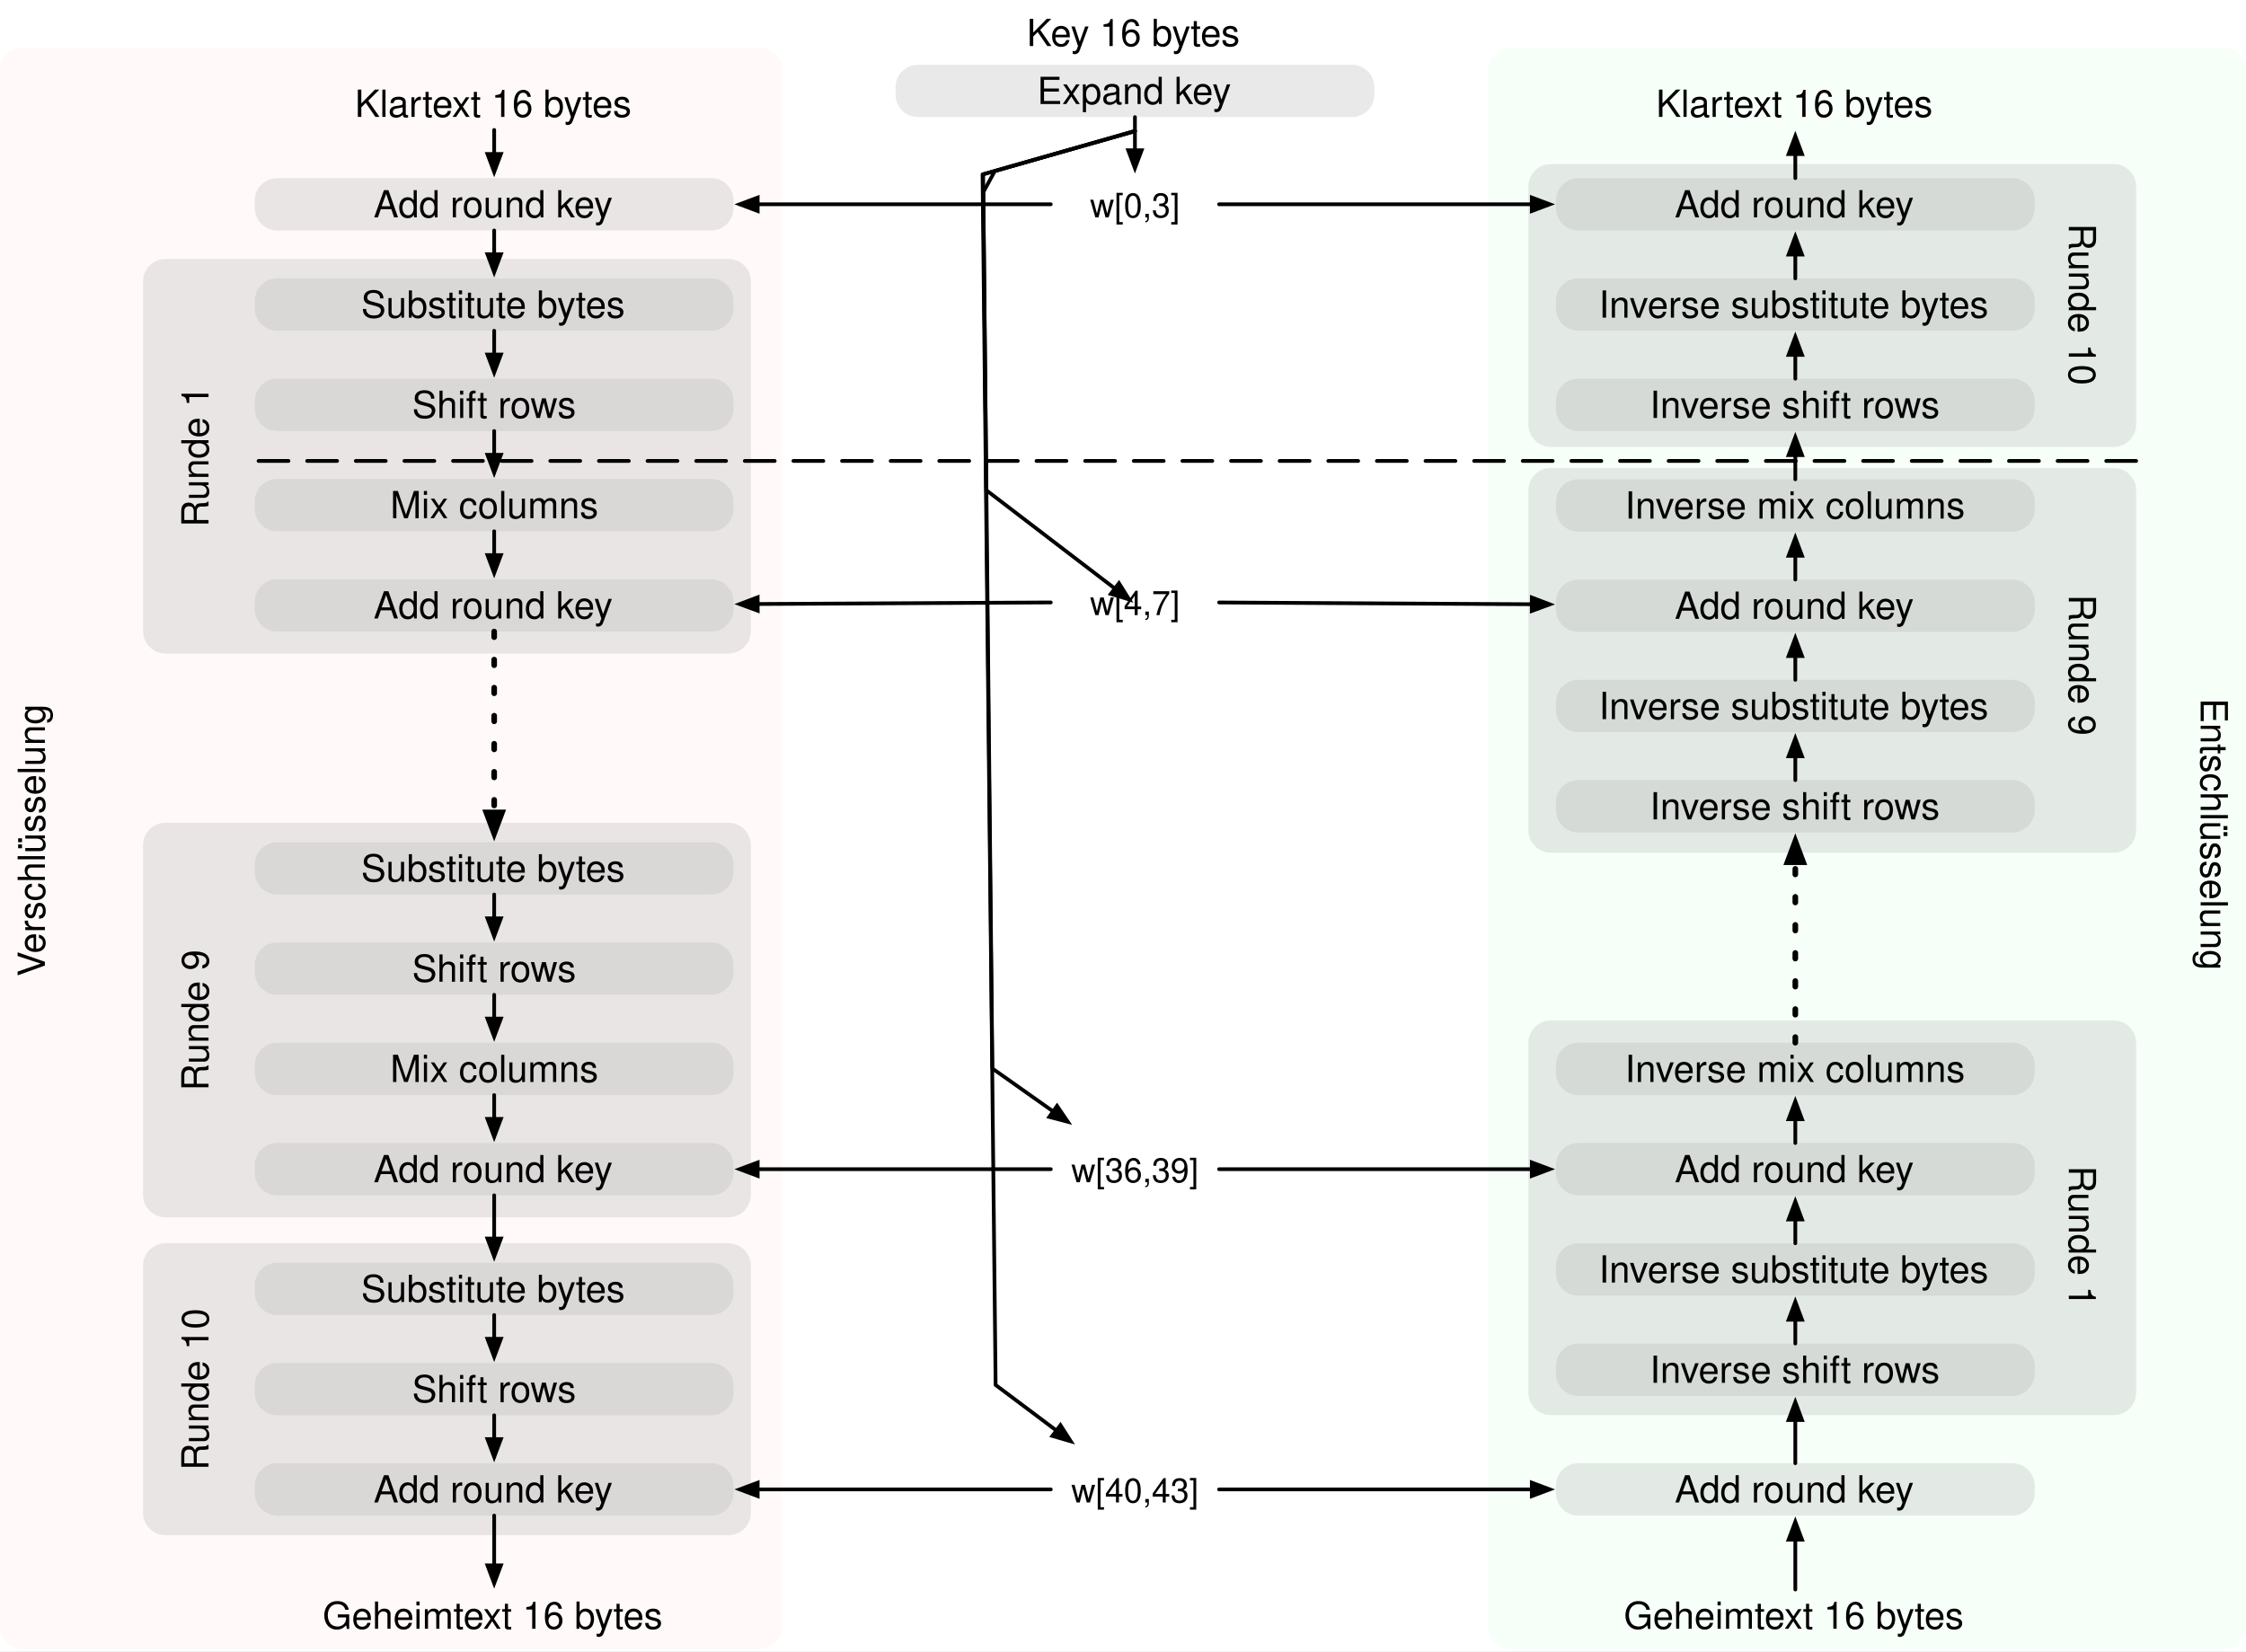
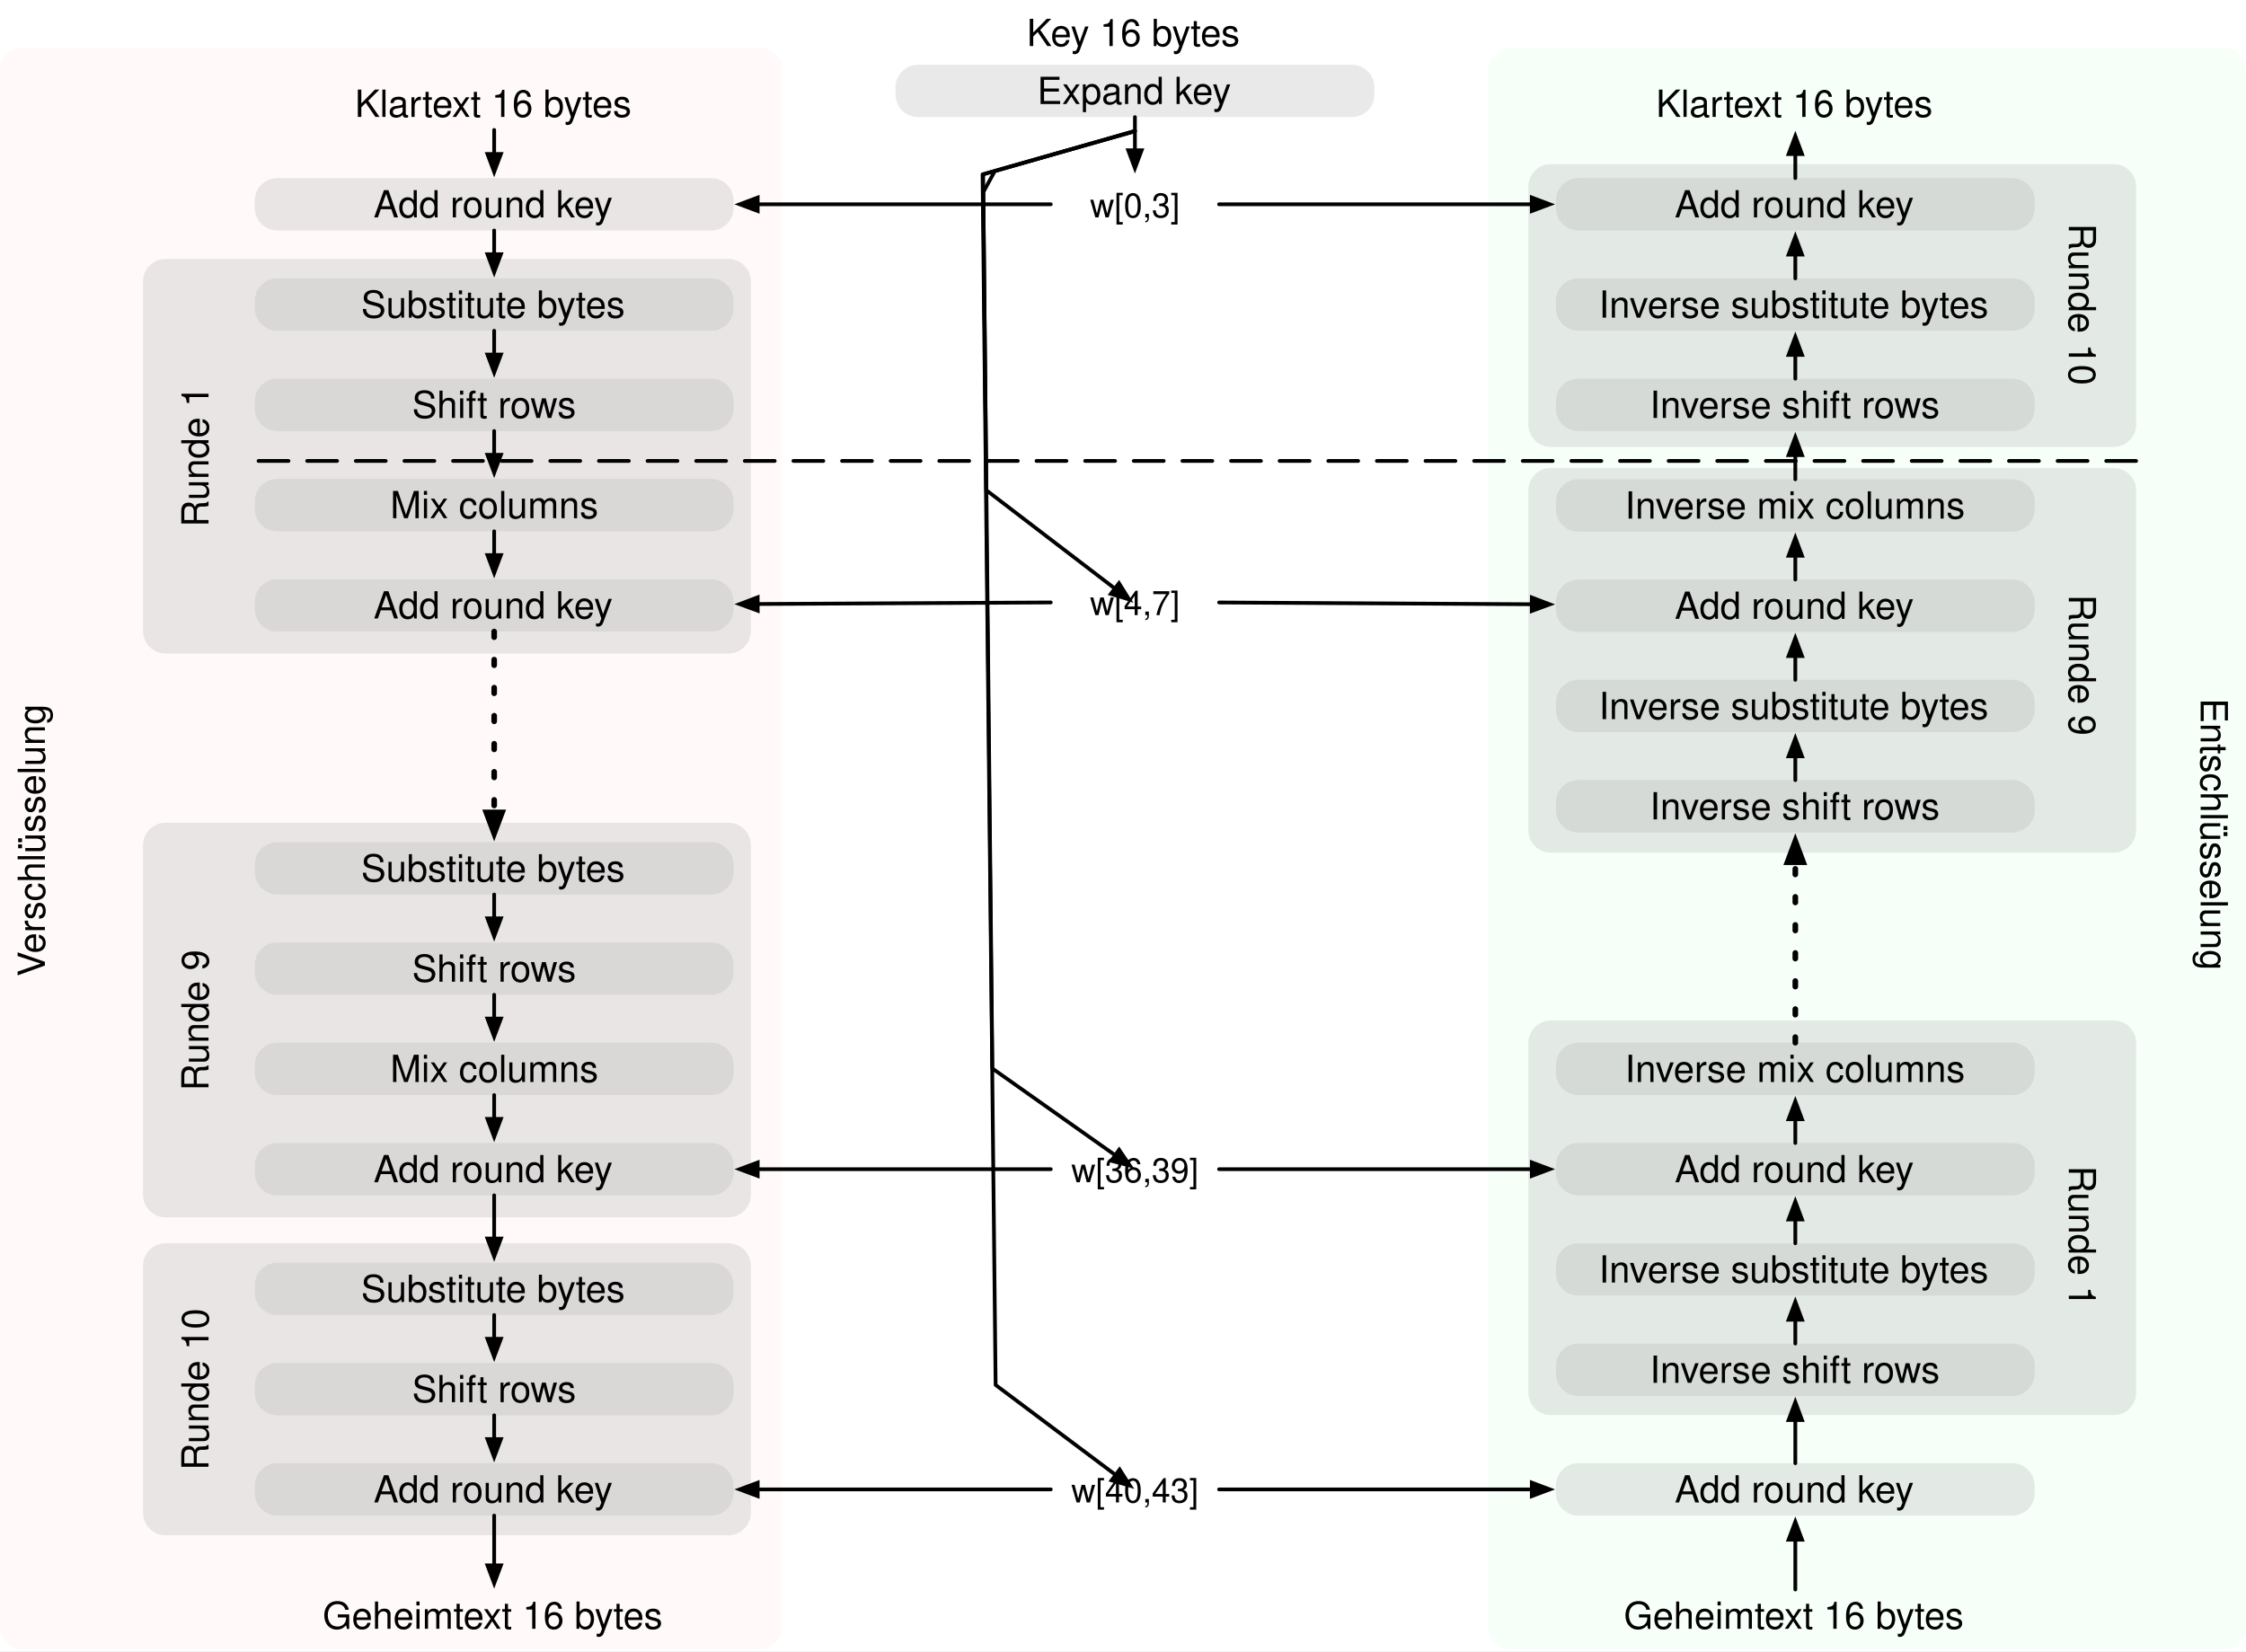
<svg xmlns="http://www.w3.org/2000/svg" version="1.1" viewBox="-245 -11 1201 883" width="1201" height="883">
  <defs>
    <marker orient="auto" overflow="visible" markerUnits="strokeWidth" id="FilledArrow_Marker" stroke-linejoin="miter" stroke-miterlimit="10" viewBox="-1 -3 7 6" markerWidth="7" markerHeight="6" color="black">
      <g>
        <path d="M 4.8 0 L 0 -1.8 L 0 1.8 Z" fill="currentColor" stroke="currentColor" stroke-width="1" />
      </g>
    </marker>
    <font-face font-family="Helvetica" font-size="20" units-per-em="1000" underline-position="-75.684" underline-thickness="49.316" slope="0" x-height="522.949" cap-height="717.285" ascent="770.019" descent="-229.98" font-weight="400">
      <font-face-src>
        <font-face-name name="Helvetica" />
      </font-face-src>
    </font-face>
    <font-face font-family="Helvetica" font-size="18" units-per-em="1000" underline-position="-75.684" underline-thickness="49.316" slope="0" x-height="522.949" cap-height="717.285" ascent="770.019" descent="-229.98" font-weight="400">
      <font-face-src>
        <font-face-name name="Helvetica" />
      </font-face-src>
    </font-face>
    <marker orient="auto" overflow="visible" markerUnits="strokeWidth" id="FilledArrow_Marker_2" stroke-linejoin="miter" stroke-miterlimit="10" viewBox="-1 -3 6 6" markerWidth="6" markerHeight="6" color="black">
      <g>
        <path d="M 3.733 0 L 0 -1.4 L 0 1.4 Z" fill="currentColor" stroke="currentColor" stroke-width="1" />
      </g>
    </marker>
  </defs>
-   <g id="encryption_and_decryption_process" stroke-opacity="1" stroke="none" fill="none" fill-opacity="1" stroke-dasharray="none">
+   <g id="encryption_and_decryption_process" fill-opacity="1" stroke-dasharray="none" stroke="none" stroke-opacity="1" fill="none">
    <rect fill="white" x="-245" y="-11" width="1201" height="883" />
    <g id="encryption_and_decryption_process_Layer_1">
      <g id="Line_339">
        <path d="M 361.878 59.066 L 327.544 68.873 L 286.96 80.465 L 280.806 91.75 L 282.194 229 L 282.419 251.168 L 351.167 303.748" marker-end="url(#FilledArrow_Marker)" stroke="black" stroke-linecap="round" stroke-linejoin="round" stroke-width="2" />
      </g>
      <g id="Line_341">
-         <path d="M 361.878 59.066 L 324.678 69.691 L 280.71 82.25 L 280.808 91.75 L 282.224 229 L 283.007 304.855 L 285.644 560.396 L 318.156 583.364" marker-end="url(#FilledArrow_Marker)" stroke="black" stroke-linecap="round" stroke-linejoin="round" stroke-width="2" />
+         <path d="M 361.878 59.066 L 324.678 69.691 L 280.71 82.25 L 280.808 91.75 L 282.224 229 L 283.007 304.855 L 285.644 560.396 L 351.342 606.807" marker-end="url(#FilledArrow_Marker)" stroke="black" stroke-linecap="round" stroke-linejoin="round" stroke-width="2" />
      </g>
      <g id="Line_342">
-         <path d="M 361.878 59.167 L 280.401 82.25 L 280.504 91.75 L 281.985 229 L 282.804 304.856 L 286.073 607.75 L 287.389 729.649 L 319.896 754.023" marker-end="url(#FilledArrow_Marker)" stroke="black" stroke-linecap="round" stroke-linejoin="round" stroke-width="2" />
+         <path d="M 361.878 59.167 L 280.401 82.25 L 280.504 91.75 L 281.985 229 L 282.804 304.856 L 286.073 607.75 L 287.389 729.649 L 351.557 777.761" marker-end="url(#FilledArrow_Marker)" stroke="black" stroke-linecap="round" stroke-linejoin="round" stroke-width="2" />
      </g>
      <g id="Graphic_285">
        <path d="M -233 14.5 L 161 14.5 C 167.627 14.5 173 19.873 173 26.5 L 173 859 C 173 865.627 167.627 871 161 871 L -233 871 C -239.627 871 -245 865.627 -245 859 L -245 26.5 C -245 19.873 -239.627 14.5 -233 14.5 Z" fill="#ffc0c0" fill-opacity=".101" />
      </g>
      <g id="Graphic_269">
        <path d="M -156.5 127.5 L 144.5 127.5 C 151.127 127.5 156.5 132.873 156.5 139.5 L 156.5 326.5 C 156.5 333.127 151.127 338.5 144.5 338.5 L -156.5 338.5 C -163.127 338.5 -168.5 333.127 -168.5 326.5 L -168.5 139.5 C -168.5 132.873 -163.127 127.5 -156.5 127.5 Z" fill="#b4b4b4" fill-opacity=".299" />
      </g>
      <g id="Graphic_251">
        <text transform="translate(-67.53198 32.5)" fill="black">
-           <tspan font-family="Helvetica" font-size="20" font-weight="400" fill="black" x="12.3" y="19">Klartext 16 bytes</tspan>
+           <tspan font-family="Helvetica" font-size="20" font-weight="400" fill="black" x="12.3" y="19" xml:space="preserve">Klartext 16 bytes</tspan>
        </text>
      </g>
      <g id="Graphic_256">
        <text transform="translate(321.8779 87.25)" fill="black">
-           <tspan font-family="Helvetica" font-size="18" font-weight="400" fill="black" x="15.988" y="18">w[0,3]</tspan>
+           <tspan font-family="Helvetica" font-size="18" font-weight="400" fill="black" x="15.988" y="18" xml:space="preserve">w[0,3]</tspan>
        </text>
      </g>
      <g id="Graphic_264">
        <path d="M -96.75 84.25 L 135.25 84.25 C 141.877 84.25 147.25 89.623 147.25 96.25 L 147.25 100.25 C 147.25 106.877 141.877 112.25 135.25 112.25 L -96.75 112.25 C -103.377 112.25 -108.75 106.877 -108.75 100.25 L -108.75 96.25 C -108.75 89.623 -103.377 84.25 -96.75 84.25 Z" fill="#b4b4b4" fill-opacity=".299" />
        <text transform="translate(-103.75 86.25)" fill="black">
-           <tspan font-family="Helvetica" font-size="20" font-weight="400" fill="black" x="58.513" y="19">Add round key</tspan>
+           <tspan font-family="Helvetica" font-size="20" font-weight="400" fill="black" x="58.513" y="19" xml:space="preserve">Add round key</tspan>
        </text>
      </g>
      <g id="Graphic_265">
        <path d="M -96.75 137.875 L 135.25 137.875 C 141.877 137.875 147.25 143.248 147.25 149.875 L 147.25 153.875 C 147.25 160.502 141.877 165.875 135.25 165.875 L -96.75 165.875 C -103.377 165.875 -108.75 160.502 -108.75 153.875 L -108.75 149.875 C -108.75 143.248 -103.377 137.875 -96.75 137.875 Z" fill="#b4b4b4" fill-opacity=".299" />
        <text transform="translate(-103.75 139.875)" fill="black">
-           <tspan font-family="Helvetica" font-size="20" font-weight="400" fill="black" x="51.848" y="19">Substitute bytes</tspan>
+           <tspan font-family="Helvetica" font-size="20" font-weight="400" fill="black" x="51.848" y="19" xml:space="preserve">Substitute bytes</tspan>
        </text>
      </g>
      <g id="Graphic_266">
        <path d="M -96.75 191.5 L 135.25 191.5 C 141.877 191.5 147.25 196.873 147.25 203.5 L 147.25 207.5 C 147.25 214.127 141.877 219.5 135.25 219.5 L -96.75 219.5 C -103.377 219.5 -108.75 214.127 -108.75 207.5 L -108.75 203.5 C -108.75 196.873 -103.377 191.5 -96.75 191.5 Z" fill="#b4b4b4" fill-opacity=".299" />
        <text transform="translate(-103.75 193.5)" fill="black">
-           <tspan font-family="Helvetica" font-size="20" font-weight="400" fill="black" x="79.099" y="19">Shift rows</tspan>
+           <tspan font-family="Helvetica" font-size="20" font-weight="400" fill="black" x="79.099" y="19" xml:space="preserve">Shift rows</tspan>
        </text>
      </g>
      <g id="Graphic_267">
        <path d="M -96.75 245.125 L 135.25 245.125 C 141.877 245.125 147.25 250.498 147.25 257.125 L 147.25 261.125 C 147.25 267.752 141.877 273.125 135.25 273.125 L -96.75 273.125 C -103.377 273.125 -108.75 267.752 -108.75 261.125 L -108.75 257.125 C -108.75 250.498 -103.377 245.125 -96.75 245.125 Z" fill="#b4b4b4" fill-opacity=".299" />
        <text transform="translate(-103.75 247.125)" fill="black">
-           <tspan font-family="Helvetica" font-size="20" font-weight="400" fill="black" x="67.434" y="19">Mix columns</tspan>
+           <tspan font-family="Helvetica" font-size="20" font-weight="400" fill="black" x="67.434" y="19" xml:space="preserve">Mix columns</tspan>
        </text>
      </g>
      <g id="Graphic_268">
        <path d="M -96.75 298.75 L 135.25 298.75 C 141.877 298.75 147.25 304.123 147.25 310.75 L 147.25 314.75 C 147.25 321.377 141.877 326.75 135.25 326.75 L -96.75 326.75 C -103.377 326.75 -108.75 321.377 -108.75 314.75 L -108.75 310.75 C -108.75 304.123 -103.377 298.75 -96.75 298.75 Z" fill="#b4b4b4" fill-opacity=".299" />
        <text transform="translate(-103.75 300.75)" fill="black">
-           <tspan font-family="Helvetica" font-size="20" font-weight="400" fill="black" x="58.513" y="19">Add round key</tspan>
+           <tspan font-family="Helvetica" font-size="20" font-weight="400" fill="black" x="58.513" y="19" xml:space="preserve">Add round key</tspan>
        </text>
      </g>
      <g id="Graphic_271">
        <text transform="translate(-152.5 282.782) rotate(-90)" fill="black">
-           <tspan font-family="Helvetica" font-size="20" font-weight="400" fill="black" x="11.974" y="19">Runde 1</tspan>
+           <tspan font-family="Helvetica" font-size="20" font-weight="400" fill="black" x="11.974" y="19" xml:space="preserve">Runde 1</tspan>
        </text>
      </g>
      <g id="Graphic_277">
        <path d="M -156.5 429 L 144.5 429 C 151.127 429 156.5 434.373 156.5 441 L 156.5 628 C 156.5 634.627 151.127 640 144.5 640 L -156.5 640 C -163.127 640 -168.5 634.627 -168.5 628 L -168.5 441 C -168.5 434.373 -163.127 429 -156.5 429 Z" fill="#b4b4b4" fill-opacity=".299" />
      </g>
      <g id="Graphic_276">
        <path d="M -96.75 439.375 L 135.25 439.375 C 141.877 439.375 147.25 444.748 147.25 451.375 L 147.25 455.375 C 147.25 462.002 141.877 467.375 135.25 467.375 L -96.75 467.375 C -103.377 467.375 -108.75 462.002 -108.75 455.375 L -108.75 451.375 C -108.75 444.748 -103.377 439.375 -96.75 439.375 Z" fill="#b4b4b4" fill-opacity=".299" />
        <text transform="translate(-103.75 441.375)" fill="black">
-           <tspan font-family="Helvetica" font-size="20" font-weight="400" fill="black" x="51.848" y="19">Substitute bytes</tspan>
+           <tspan font-family="Helvetica" font-size="20" font-weight="400" fill="black" x="51.848" y="19" xml:space="preserve">Substitute bytes</tspan>
        </text>
      </g>
      <g id="Graphic_275">
        <path d="M -96.75 493 L 135.25 493 C 141.877 493 147.25 498.373 147.25 505 L 147.25 509 C 147.25 515.627 141.877 521 135.25 521 L -96.75 521 C -103.377 521 -108.75 515.627 -108.75 509 L -108.75 505 C -108.75 498.373 -103.377 493 -96.75 493 Z" fill="#b4b4b4" fill-opacity=".299" />
        <text transform="translate(-103.75 495)" fill="black">
-           <tspan font-family="Helvetica" font-size="20" font-weight="400" fill="black" x="79.099" y="19">Shift rows</tspan>
+           <tspan font-family="Helvetica" font-size="20" font-weight="400" fill="black" x="79.099" y="19" xml:space="preserve">Shift rows</tspan>
        </text>
      </g>
      <g id="Graphic_274">
        <path d="M -96.75 546.625 L 135.25 546.625 C 141.877 546.625 147.25 551.998 147.25 558.625 L 147.25 562.625 C 147.25 569.252 141.877 574.625 135.25 574.625 L -96.75 574.625 C -103.377 574.625 -108.75 569.252 -108.75 562.625 L -108.75 558.625 C -108.75 551.998 -103.377 546.625 -96.75 546.625 Z" fill="#b4b4b4" fill-opacity=".299" />
        <text transform="translate(-103.75 548.625)" fill="black">
-           <tspan font-family="Helvetica" font-size="20" font-weight="400" fill="black" x="67.434" y="19">Mix columns</tspan>
+           <tspan font-family="Helvetica" font-size="20" font-weight="400" fill="black" x="67.434" y="19" xml:space="preserve">Mix columns</tspan>
        </text>
      </g>
      <g id="Graphic_273">
        <path d="M -96.75 600.25 L 135.25 600.25 C 141.877 600.25 147.25 605.623 147.25 612.25 L 147.25 616.25 C 147.25 622.877 141.877 628.25 135.25 628.25 L -96.75 628.25 C -103.377 628.25 -108.75 622.877 -108.75 616.25 L -108.75 612.25 C -108.75 605.623 -103.377 600.25 -96.75 600.25 Z" fill="#b4b4b4" fill-opacity=".299" />
        <text transform="translate(-103.75 602.25)" fill="black">
-           <tspan font-family="Helvetica" font-size="20" font-weight="400" fill="black" x="58.513" y="19">Add round key</tspan>
+           <tspan font-family="Helvetica" font-size="20" font-weight="400" fill="black" x="58.513" y="19" xml:space="preserve">Add round key</tspan>
        </text>
      </g>
      <g id="Graphic_272">
        <text transform="translate(-152.5 584.282) rotate(-90)" fill="black">
-           <tspan font-family="Helvetica" font-size="20" font-weight="400" fill="black" x="11.974" y="19">Runde 9</tspan>
+           <tspan font-family="Helvetica" font-size="20" font-weight="400" fill="black" x="11.974" y="19" xml:space="preserve">Runde 9</tspan>
        </text>
      </g>
      <g id="Graphic_283">
        <path d="M -156.5 653.875 L 144.5 653.875 C 151.127 653.875 156.5 659.248 156.5 665.875 L 156.5 798 C 156.5 804.627 151.127 810 144.5 810 L -156.5 810 C -163.127 810 -168.5 804.627 -168.5 798 L -168.5 665.875 C -168.5 659.248 -163.127 653.875 -156.5 653.875 Z" fill="#b4b4b4" fill-opacity=".299" />
      </g>
      <g id="Graphic_282">
        <path d="M -96.75 664.25 L 135.25 664.25 C 141.877 664.25 147.25 669.623 147.25 676.25 L 147.25 680.25 C 147.25 686.877 141.877 692.25 135.25 692.25 L -96.75 692.25 C -103.377 692.25 -108.75 686.877 -108.75 680.25 L -108.75 676.25 C -108.75 669.623 -103.377 664.25 -96.75 664.25 Z" fill="#b4b4b4" fill-opacity=".299" />
        <text transform="translate(-103.75 666.25)" fill="black">
-           <tspan font-family="Helvetica" font-size="20" font-weight="400" fill="black" x="51.848" y="19">Substitute bytes</tspan>
+           <tspan font-family="Helvetica" font-size="20" font-weight="400" fill="black" x="51.848" y="19" xml:space="preserve">Substitute bytes</tspan>
        </text>
      </g>
      <g id="Graphic_281">
        <path d="M -96.75 717.875 L 135.25 717.875 C 141.877 717.875 147.25 723.248 147.25 729.875 L 147.25 733.875 C 147.25 740.502 141.877 745.875 135.25 745.875 L -96.75 745.875 C -103.377 745.875 -108.75 740.502 -108.75 733.875 L -108.75 729.875 C -108.75 723.248 -103.377 717.875 -96.75 717.875 Z" fill="#b4b4b4" fill-opacity=".299" />
        <text transform="translate(-103.75 719.875)" fill="black">
-           <tspan font-family="Helvetica" font-size="20" font-weight="400" fill="black" x="79.099" y="19">Shift rows</tspan>
+           <tspan font-family="Helvetica" font-size="20" font-weight="400" fill="black" x="79.099" y="19" xml:space="preserve">Shift rows</tspan>
        </text>
      </g>
      <g id="Graphic_279">
        <path d="M -96.75 771.5 L 135.25 771.5 C 141.877 771.5 147.25 776.873 147.25 783.5 L 147.25 787.5 C 147.25 794.127 141.877 799.5 135.25 799.5 L -96.75 799.5 C -103.377 799.5 -108.75 794.127 -108.75 787.5 L -108.75 783.5 C -108.75 776.873 -103.377 771.5 -96.75 771.5 Z" fill="#b4b4b4" fill-opacity=".299" />
        <text transform="translate(-103.75 773.5)" fill="black">
-           <tspan font-family="Helvetica" font-size="20" font-weight="400" fill="black" x="58.513" y="19">Add round key</tspan>
+           <tspan font-family="Helvetica" font-size="20" font-weight="400" fill="black" x="58.513" y="19" xml:space="preserve">Add round key</tspan>
        </text>
      </g>
      <g id="Graphic_278">
        <text transform="translate(-152.5 781.657) rotate(-90)" fill="black">
-           <tspan font-family="Helvetica" font-size="20" font-weight="400" fill="black" x="6.413" y="19">Runde 10</tspan>
+           <tspan font-family="Helvetica" font-size="20" font-weight="400" fill="black" x="6.413" y="19" xml:space="preserve">Runde 10</tspan>
        </text>
      </g>
      <g id="Graphic_284">
        <text transform="translate(-100.3125 841.0329)" fill="black">
-           <tspan font-family="Helvetica" font-size="20" font-weight="400" fill="black" x="27.849" y="19">Geheimtext 16 bytes</tspan>
+           <tspan font-family="Helvetica" font-size="20" font-weight="400" fill="black" x="27.849" y="19" xml:space="preserve">Geheimtext 16 bytes</tspan>
        </text>
      </g>
      <g id="Graphic_286">
        <text transform="translate(-240 516) rotate(-90)" fill="black">
-           <tspan font-family="Helvetica" font-size="20" font-weight="400" fill="black" x="4.814" y="19">Verschlüsselung</tspan>
+           <tspan font-family="Helvetica" font-size="20" font-weight="400" fill="black" x="4.814" y="19" xml:space="preserve">Verschlüsselung</tspan>
        </text>
      </g>
      <g id="Graphic_287">
        <path d="M 245.878 23.625 L 477.878 23.625 C 484.505 23.625 489.878 28.998 489.878 35.625 L 489.878 39.625 C 489.878 46.252 484.505 51.625 477.878 51.625 L 245.878 51.625 C 239.25 51.625 233.878 46.252 233.878 39.625 L 233.878 35.625 C 233.878 28.998 239.25 23.625 245.878 23.625 Z" fill="#b4b4b4" fill-opacity=".299" />
        <text transform="translate(238.8779 25.625)" fill="black">
-           <tspan font-family="Helvetica" font-size="20" font-weight="400" fill="black" x="70.744" y="19">Expand key</tspan>
+           <tspan font-family="Helvetica" font-size="20" font-weight="400" fill="black" x="70.744" y="19" xml:space="preserve">Expand key</tspan>
        </text>
      </g>
      <g id="Graphic_288">
        <text transform="translate(275.0959 -5.375)" fill="black">
-           <tspan font-family="Helvetica" font-size="20" font-weight="400" fill="black" x="28.969" y="19">Key 16 bytes</tspan>
+           <tspan font-family="Helvetica" font-size="20" font-weight="400" fill="black" x="28.969" y="19" xml:space="preserve">Key 16 bytes</tspan>
        </text>
      </g>
      <g id="Graphic_310">
        <path d="M 562.756 14.5 L 943.756 14.5 C 950.383 14.5 955.756 19.873 955.756 26.5 L 955.756 859 C 955.756 865.627 950.383 871 943.756 871 L 562.756 871 C 556.128 871 550.756 865.627 550.756 859 L 550.756 26.5 C 550.756 19.873 556.128 14.5 562.756 14.5 Z" fill="#acf8c0" fill-opacity=".101" />
      </g>
      <g id="Graphic_309">
        <path d="M 584.256 76.782 L 885.256 76.782 C 891.883 76.782 897.256 82.155 897.256 88.782 L 897.256 216 C 897.256 222.627 891.883 228 885.256 228 L 584.256 228 C 577.628 228 572.256 222.627 572.256 216 L 572.256 88.782 C 572.256 82.155 577.628 76.782 584.256 76.782 Z" fill="#b4b4b4" fill-opacity=".299" />
      </g>
      <g id="Graphic_308">
        <text transform="translate(628.2237 32.5)" fill="black">
-           <tspan font-family="Helvetica" font-size="20" font-weight="400" fill="black" x="12.3" y="19">Klartext 16 bytes</tspan>
+           <tspan font-family="Helvetica" font-size="20" font-weight="400" fill="black" x="12.3" y="19" xml:space="preserve">Klartext 16 bytes</tspan>
        </text>
      </g>
      <g id="Graphic_307">
        <path d="M 599.006 84.25 L 831.006 84.25 C 837.633 84.25 843.006 89.623 843.006 96.25 L 843.006 100.25 C 843.006 106.877 837.633 112.25 831.006 112.25 L 599.006 112.25 C 592.378 112.25 587.006 106.877 587.006 100.25 L 587.006 96.25 C 587.006 89.623 592.378 84.25 599.006 84.25 Z" fill="#b4b4b4" fill-opacity=".299" />
        <text transform="translate(592.0057 86.25)" fill="black">
-           <tspan font-family="Helvetica" font-size="20" font-weight="400" fill="black" x="58.513" y="19">Add round key</tspan>
+           <tspan font-family="Helvetica" font-size="20" font-weight="400" fill="black" x="58.513" y="19" xml:space="preserve">Add round key</tspan>
        </text>
      </g>
      <g id="Graphic_306">
        <path d="M 599.006 137.875 L 831.006 137.875 C 837.633 137.875 843.006 143.248 843.006 149.875 L 843.006 153.875 C 843.006 160.502 837.633 165.875 831.006 165.875 L 599.006 165.875 C 592.378 165.875 587.006 160.502 587.006 153.875 L 587.006 149.875 C 587.006 143.248 592.378 137.875 599.006 137.875 Z" fill="#b4b4b4" fill-opacity=".299" />
        <text transform="translate(592.0057 139.875)" fill="black">
-           <tspan font-family="Helvetica" font-size="20" font-weight="400" fill="black" x="17.946" y="19">Inverse substitute bytes</tspan>
+           <tspan font-family="Helvetica" font-size="20" font-weight="400" fill="black" x="17.946" y="19" xml:space="preserve">Inverse substitute bytes</tspan>
        </text>
      </g>
      <g id="Graphic_305">
        <path d="M 599.006 191.5 L 831.006 191.5 C 837.633 191.5 843.006 196.873 843.006 203.5 L 843.006 207.5 C 843.006 214.127 837.633 219.5 831.006 219.5 L 599.006 219.5 C 592.378 219.5 587.006 214.127 587.006 207.5 L 587.006 203.5 C 587.006 196.873 592.378 191.5 599.006 191.5 Z" fill="#b4b4b4" fill-opacity=".299" />
        <text transform="translate(592.0057 193.5)" fill="black">
-           <tspan font-family="Helvetica" font-size="20" font-weight="400" fill="black" x="45.197" y="19">Inverse shift rows</tspan>
+           <tspan font-family="Helvetica" font-size="20" font-weight="400" fill="black" x="45.197" y="19" xml:space="preserve">Inverse shift rows</tspan>
        </text>
      </g>
      <g id="Graphic_302">
        <text transform="translate(880.2557 102.093) rotate(90)" fill="black">
-           <tspan font-family="Helvetica" font-size="20" font-weight="400" fill="black" x="6.413" y="19">Runde 10</tspan>
+           <tspan font-family="Helvetica" font-size="20" font-weight="400" fill="black" x="6.413" y="19" xml:space="preserve">Runde 10</tspan>
        </text>
      </g>
      <g id="Graphic_292">
        <path d="M 599.006 771.5 L 831.006 771.5 C 837.633 771.5 843.006 776.873 843.006 783.5 L 843.006 787.5 C 843.006 794.127 837.633 799.5 831.006 799.5 L 599.006 799.5 C 592.378 799.5 587.006 794.127 587.006 787.5 L 587.006 783.5 C 587.006 776.873 592.378 771.5 599.006 771.5 Z" fill="#b4b4b4" fill-opacity=".299" />
        <text transform="translate(592.0057 773.5)" fill="black">
-           <tspan font-family="Helvetica" font-size="20" font-weight="400" fill="black" x="58.513" y="19">Add round key</tspan>
+           <tspan font-family="Helvetica" font-size="20" font-weight="400" fill="black" x="58.513" y="19" xml:space="preserve">Add round key</tspan>
        </text>
      </g>
      <g id="Graphic_290">
        <text transform="translate(608 841.0329)" fill="black">
-           <tspan font-family="Helvetica" font-size="20" font-weight="400" fill="black" x="15.292" y="19">Geheimtext 16 bytes</tspan>
+           <tspan font-family="Helvetica" font-size="20" font-weight="400" fill="black" x="15.292" y="19" xml:space="preserve">Geheimtext 16 bytes</tspan>
        </text>
      </g>
      <g id="Graphic_289">
        <text transform="translate(950.7557 357.5625) rotate(90)" fill="black">
-           <tspan font-family="Helvetica" font-size="20" font-weight="400" fill="black" x="4.819" y="19">Entschlüsselung</tspan>
+           <tspan font-family="Helvetica" font-size="20" font-weight="400" fill="black" x="4.819" y="19" xml:space="preserve">Entschlüsselung</tspan>
        </text>
      </g>
      <g id="Graphic_316">
        <path d="M 584.256 239.25 L 885.256 239.25 C 891.883 239.25 897.256 244.623 897.256 251.25 L 897.256 433 C 897.256 439.627 891.883 445 885.256 445 L 584.256 445 C 577.628 445 572.256 439.627 572.256 433 L 572.256 251.25 C 572.256 244.623 577.628 239.25 584.256 239.25 Z" fill="#b4b4b4" fill-opacity=".299" />
      </g>
      <g id="Graphic_315">
        <path d="M 599.006 245.312 L 831.006 245.312 C 837.633 245.312 843.006 250.685 843.006 257.312 L 843.006 261.312 C 843.006 267.94 837.633 273.312 831.006 273.312 L 599.006 273.312 C 592.378 273.312 587.006 267.94 587.006 261.312 L 587.006 257.312 C 587.006 250.685 592.378 245.312 599.006 245.312 Z" fill="#b4b4b4" fill-opacity=".299" />
        <text transform="translate(592.0057 247.3125)" fill="black">
-           <tspan font-family="Helvetica" font-size="20" font-weight="400" fill="black" x="31.862" y="19">Inverse mix columns</tspan>
+           <tspan font-family="Helvetica" font-size="20" font-weight="400" fill="black" x="31.862" y="19" xml:space="preserve">Inverse mix columns</tspan>
        </text>
      </g>
      <g id="Graphic_314">
        <path d="M 599.006 298.938 L 831.006 298.938 C 837.633 298.938 843.006 304.31 843.006 310.938 L 843.006 314.938 C 843.006 321.565 837.633 326.938 831.006 326.938 L 599.006 326.938 C 592.378 326.938 587.006 321.565 587.006 314.938 L 587.006 310.938 C 587.006 304.31 592.378 298.938 599.006 298.938 Z" fill="#b4b4b4" fill-opacity=".299" />
        <text transform="translate(592.0057 300.9375)" fill="black">
-           <tspan font-family="Helvetica" font-size="20" font-weight="400" fill="black" x="58.513" y="19">Add round key </tspan>
+           <tspan font-family="Helvetica" font-size="20" font-weight="400" fill="black" x="58.513" y="19" xml:space="preserve">Add round key </tspan>
        </text>
      </g>
      <g id="Graphic_313">
        <path d="M 599.006 352.562 L 831.006 352.562 C 837.633 352.562 843.006 357.935 843.006 364.562 L 843.006 368.562 C 843.006 375.19 837.633 380.562 831.006 380.562 L 599.006 380.562 C 592.378 380.562 587.006 375.19 587.006 368.562 L 587.006 364.562 C 587.006 357.935 592.378 352.562 599.006 352.562 Z" fill="#b4b4b4" fill-opacity=".299" />
        <text transform="translate(592.0057 354.5625)" fill="black">
-           <tspan font-family="Helvetica" font-size="20" font-weight="400" fill="black" x="17.946" y="19">Inverse substitute bytes</tspan>
+           <tspan font-family="Helvetica" font-size="20" font-weight="400" fill="black" x="17.946" y="19" xml:space="preserve">Inverse substitute bytes</tspan>
        </text>
      </g>
      <g id="Graphic_312">
        <path d="M 599.006 406.188 L 831.006 406.188 C 837.633 406.188 843.006 411.56 843.006 418.188 L 843.006 422.188 C 843.006 428.815 837.633 434.188 831.006 434.188 L 599.006 434.188 C 592.378 434.188 587.006 428.815 587.006 422.188 L 587.006 418.188 C 587.006 411.56 592.378 406.188 599.006 406.188 Z" fill="#b4b4b4" fill-opacity=".299" />
        <text transform="translate(592.0057 408.1875)" fill="black">
-           <tspan font-family="Helvetica" font-size="20" font-weight="400" fill="black" x="45.197" y="19">Inverse shift rows</tspan>
+           <tspan font-family="Helvetica" font-size="20" font-weight="400" fill="black" x="45.197" y="19" xml:space="preserve">Inverse shift rows</tspan>
        </text>
      </g>
      <g id="Graphic_311">
        <text transform="translate(880.2557 294.968) rotate(90)" fill="black">
-           <tspan font-family="Helvetica" font-size="20" font-weight="400" fill="black" x="11.974" y="19">Runde 9</tspan>
+           <tspan font-family="Helvetica" font-size="20" font-weight="400" fill="black" x="11.974" y="19" xml:space="preserve">Runde 9</tspan>
        </text>
      </g>
      <g id="Line_317">
        <line x1="406.878" y1="311.192" x2="574.106" y2="312.139" marker-end="url(#FilledArrow_Marker)" stroke="black" stroke-linecap="round" stroke-linejoin="round" stroke-width="2" />
      </g>
      <g id="Line_318">
        <line x1="406.878" y1="98.25" x2="574.106" y2="98.25" marker-end="url(#FilledArrow_Marker)" stroke="black" stroke-linecap="round" stroke-linejoin="round" stroke-width="2" />
      </g>
      <g id="Line_319">
        <line x1="406.878" y1="785.5" x2="574.106" y2="785.5" marker-end="url(#FilledArrow_Marker)" stroke="black" stroke-linecap="round" stroke-linejoin="round" stroke-width="2" />
      </g>
      <g id="Line_320">
        <line x1="897.256" y1="235.5" x2="-108.75" y2="235.5" stroke="black" stroke-linecap="round" stroke-linejoin="round" stroke-dasharray="16.0,10.0" stroke-width="2" />
      </g>
      <g id="Graphic_327">
        <path d="M 584.256 534.75 L 885.256 534.75 C 891.883 534.75 897.256 540.123 897.256 546.75 L 897.256 733.75 C 897.256 740.377 891.883 745.75 885.256 745.75 L 584.256 745.75 C 577.628 745.75 572.256 740.377 572.256 733.75 L 572.256 546.75 C 572.256 540.123 577.628 534.75 584.256 534.75 Z" fill="#b4b4b4" fill-opacity=".299" />
      </g>
      <g id="Graphic_326">
        <path d="M 599.006 546.625 L 831.006 546.625 C 837.633 546.625 843.006 551.998 843.006 558.625 L 843.006 562.625 C 843.006 569.252 837.633 574.625 831.006 574.625 L 599.006 574.625 C 592.378 574.625 587.006 569.252 587.006 562.625 L 587.006 558.625 C 587.006 551.998 592.378 546.625 599.006 546.625 Z" fill="#b4b4b4" fill-opacity=".299" />
        <text transform="translate(592.0057 548.625)" fill="black">
-           <tspan font-family="Helvetica" font-size="20" font-weight="400" fill="black" x="31.862" y="19">Inverse mix columns</tspan>
+           <tspan font-family="Helvetica" font-size="20" font-weight="400" fill="black" x="31.862" y="19" xml:space="preserve">Inverse mix columns</tspan>
        </text>
      </g>
      <g id="Graphic_325">
        <path d="M 599.006 600.25 L 831.006 600.25 C 837.633 600.25 843.006 605.623 843.006 612.25 L 843.006 616.25 C 843.006 622.877 837.633 628.25 831.006 628.25 L 599.006 628.25 C 592.378 628.25 587.006 622.877 587.006 616.25 L 587.006 612.25 C 587.006 605.623 592.378 600.25 599.006 600.25 Z" fill="#b4b4b4" fill-opacity=".299" />
        <text transform="translate(592.0057 602.25)" fill="black">
-           <tspan font-family="Helvetica" font-size="20" font-weight="400" fill="black" x="58.513" y="19">Add round key </tspan>
+           <tspan font-family="Helvetica" font-size="20" font-weight="400" fill="black" x="58.513" y="19" xml:space="preserve">Add round key </tspan>
        </text>
      </g>
      <g id="Graphic_324">
        <path d="M 599.006 653.875 L 831.006 653.875 C 837.633 653.875 843.006 659.248 843.006 665.875 L 843.006 669.875 C 843.006 676.502 837.633 681.875 831.006 681.875 L 599.006 681.875 C 592.378 681.875 587.006 676.502 587.006 669.875 L 587.006 665.875 C 587.006 659.248 592.378 653.875 599.006 653.875 Z" fill="#b4b4b4" fill-opacity=".299" />
        <text transform="translate(592.0057 655.875)" fill="black">
-           <tspan font-family="Helvetica" font-size="20" font-weight="400" fill="black" x="17.946" y="19">Inverse substitute bytes</tspan>
+           <tspan font-family="Helvetica" font-size="20" font-weight="400" fill="black" x="17.946" y="19" xml:space="preserve">Inverse substitute bytes</tspan>
        </text>
      </g>
      <g id="Graphic_323">
        <path d="M 599.006 707.5 L 831.006 707.5 C 837.633 707.5 843.006 712.873 843.006 719.5 L 843.006 723.5 C 843.006 730.127 837.633 735.5 831.006 735.5 L 599.006 735.5 C 592.378 735.5 587.006 730.127 587.006 723.5 L 587.006 719.5 C 587.006 712.873 592.378 707.5 599.006 707.5 Z" fill="#b4b4b4" fill-opacity=".299" />
        <text transform="translate(592.0057 709.5)" fill="black">
-           <tspan font-family="Helvetica" font-size="20" font-weight="400" fill="black" x="45.197" y="19">Inverse shift rows</tspan>
+           <tspan font-family="Helvetica" font-size="20" font-weight="400" fill="black" x="45.197" y="19" xml:space="preserve">Inverse shift rows</tspan>
        </text>
      </g>
      <g id="Graphic_322">
        <text transform="translate(880.2557 600.468) rotate(90)" fill="black">
-           <tspan font-family="Helvetica" font-size="20" font-weight="400" fill="black" x="11.974" y="19">Runde 1</tspan>
+           <tspan font-family="Helvetica" font-size="20" font-weight="400" fill="black" x="11.974" y="19" xml:space="preserve">Runde 1</tspan>
        </text>
      </g>
      <g id="Line_328">
        <line x1="406.878" y1="614.25" x2="574.106" y2="614.25" marker-end="url(#FilledArrow_Marker)" stroke="black" stroke-linecap="round" stroke-linejoin="round" stroke-width="2" />
      </g>
      <g id="Line_329">
        <line x1="715.006" y1="546.625" x2="715.006" y2="450.087" marker-end="url(#FilledArrow_Marker_2)" stroke="black" stroke-linecap="round" stroke-linejoin="round" stroke-dasharray="3.0,12.0" stroke-width="3" />
      </g>
      <g id="Line_330">
        <line x1="19.25" y1="326.75" x2="19.25" y2="423.475" marker-end="url(#FilledArrow_Marker_2)" stroke="black" stroke-linecap="round" stroke-linejoin="round" stroke-dasharray="3.0,12.0" stroke-width="3" />
      </g>
      <g id="Graphic_331">
        <text transform="translate(321.8779 299.9375)" fill="black">
-           <tspan font-family="Helvetica" font-size="18" font-weight="400" fill="black" x="15.988" y="18">w[4,7]</tspan>
+           <tspan font-family="Helvetica" font-size="18" font-weight="400" fill="black" x="15.988" y="18" xml:space="preserve">w[4,7]</tspan>
        </text>
      </g>
      <g id="Graphic_332">
        <text transform="translate(321.8779 603.25)" fill="black">
-           <tspan font-family="Helvetica" font-size="18" font-weight="400" fill="black" x="5.978" y="18">w[36,39]</tspan>
+           <tspan font-family="Helvetica" font-size="18" font-weight="400" fill="black" x="5.978" y="18" xml:space="preserve">w[36,39]</tspan>
        </text>
      </g>
      <g id="Graphic_333">
        <text transform="translate(321.8779 774.5)" fill="black">
-           <tspan font-family="Helvetica" font-size="18" font-weight="400" fill="black" x="5.978" y="18">w[40,43]</tspan>
+           <tspan font-family="Helvetica" font-size="18" font-weight="400" fill="black" x="5.978" y="18" xml:space="preserve">w[40,43]</tspan>
        </text>
      </g>
      <g id="Line_334">
        <line x1="316.878" y1="311.176" x2="160.15" y2="312.005" marker-end="url(#FilledArrow_Marker)" stroke="black" stroke-linecap="round" stroke-linejoin="round" stroke-width="2" />
      </g>
      <g id="Line_335">
        <line x1="316.878" y1="614.25" x2="160.15" y2="614.25" marker-end="url(#FilledArrow_Marker)" stroke="black" stroke-linecap="round" stroke-linejoin="round" stroke-width="2" />
      </g>
      <g id="Line_336">
        <line x1="316.878" y1="785.5" x2="160.15" y2="785.5" marker-end="url(#FilledArrow_Marker)" stroke="black" stroke-linecap="round" stroke-linejoin="round" stroke-width="2" />
      </g>
      <g id="Line_337">
        <line x1="316.878" y1="98.25" x2="160.15" y2="98.25" marker-end="url(#FilledArrow_Marker)" stroke="black" stroke-linecap="round" stroke-linejoin="round" stroke-width="2" />
      </g>
      <g id="Line_338">
        <line x1="361.878" y1="51.625" x2="361.878" y2="69.35" marker-end="url(#FilledArrow_Marker)" stroke="black" stroke-linecap="round" stroke-linejoin="round" stroke-width="2" />
      </g>
      <g id="Line_343">
        <line x1="19.25" y1="58.5" x2="19.25" y2="71.35" marker-end="url(#FilledArrow_Marker)" stroke="black" stroke-linecap="round" stroke-linejoin="round" stroke-width="2" />
      </g>
      <g id="Line_344">
        <line x1="19.25" y1="112.25" x2="19.25" y2="124.975" marker-end="url(#FilledArrow_Marker)" stroke="black" stroke-linecap="round" stroke-linejoin="round" stroke-width="2" />
      </g>
      <g id="Line_345">
        <line x1="19.25" y1="165.875" x2="19.25" y2="178.6" marker-end="url(#FilledArrow_Marker)" stroke="black" stroke-linecap="round" stroke-linejoin="round" stroke-width="2" />
      </g>
      <g id="Line_346">
        <line x1="19.25" y1="219.5" x2="19.25" y2="232.225" marker-end="url(#FilledArrow_Marker)" stroke="black" stroke-linecap="round" stroke-linejoin="round" stroke-width="2" />
      </g>
      <g id="Line_347">
        <line x1="19.25" y1="273.125" x2="19.25" y2="285.85" marker-end="url(#FilledArrow_Marker)" stroke="black" stroke-linecap="round" stroke-linejoin="round" stroke-width="2" />
      </g>
      <g id="Line_348">
        <line x1="19.25" y1="467.375" x2="19.25" y2="480.1" marker-end="url(#FilledArrow_Marker)" stroke="black" stroke-linecap="round" stroke-linejoin="round" stroke-width="2" />
      </g>
      <g id="Line_349">
        <line x1="19.25" y1="521" x2="19.25" y2="533.725" marker-end="url(#FilledArrow_Marker)" stroke="black" stroke-linecap="round" stroke-linejoin="round" stroke-width="2" />
      </g>
      <g id="Line_350">
        <line x1="19.25" y1="574.625" x2="19.25" y2="587.35" marker-end="url(#FilledArrow_Marker)" stroke="black" stroke-linecap="round" stroke-linejoin="round" stroke-width="2" />
      </g>
      <g id="Line_351">
        <line x1="19.25" y1="628.25" x2="19.25" y2="651.35" marker-end="url(#FilledArrow_Marker)" stroke="black" stroke-linecap="round" stroke-linejoin="round" stroke-width="2" />
      </g>
      <g id="Line_352">
        <line x1="19.25" y1="692.25" x2="19.25" y2="704.975" marker-end="url(#FilledArrow_Marker)" stroke="black" stroke-linecap="round" stroke-linejoin="round" stroke-width="2" />
      </g>
      <g id="Line_353">
        <line x1="19.25" y1="745.875" x2="19.25" y2="758.6" marker-end="url(#FilledArrow_Marker)" stroke="black" stroke-linecap="round" stroke-linejoin="round" stroke-width="2" />
      </g>
      <g id="Line_354">
        <line x1="19.25" y1="799.5" x2="19.25" y2="826.133" marker-end="url(#FilledArrow_Marker)" stroke="black" stroke-linecap="round" stroke-linejoin="round" stroke-width="2" />
      </g>
      <g id="Line_355">
        <line x1="715.006" y1="839.033" x2="715.006" y2="812.4" marker-end="url(#FilledArrow_Marker)" stroke="black" stroke-linecap="round" stroke-linejoin="round" stroke-width="2" />
      </g>
      <g id="Line_356">
        <line x1="715.006" y1="771.5" x2="715.006" y2="748.4" marker-end="url(#FilledArrow_Marker)" stroke="black" stroke-linecap="round" stroke-linejoin="round" stroke-width="2" />
      </g>
      <g id="Line_357">
        <line x1="715.006" y1="707.5" x2="715.006" y2="694.775" marker-end="url(#FilledArrow_Marker)" stroke="black" stroke-linecap="round" stroke-linejoin="round" stroke-width="2" />
      </g>
      <g id="Line_358">
        <line x1="715.006" y1="653.875" x2="715.006" y2="641.15" marker-end="url(#FilledArrow_Marker)" stroke="black" stroke-linecap="round" stroke-linejoin="round" stroke-width="2" />
      </g>
      <g id="Line_359">
        <line x1="715.006" y1="600.25" x2="715.006" y2="587.525" marker-end="url(#FilledArrow_Marker)" stroke="black" stroke-linecap="round" stroke-linejoin="round" stroke-width="2" />
      </g>
      <g id="Line_360">
        <line x1="715.006" y1="406.188" x2="715.006" y2="393.462" marker-end="url(#FilledArrow_Marker)" stroke="black" stroke-linecap="round" stroke-linejoin="round" stroke-width="2" />
      </g>
      <g id="Line_361">
        <line x1="715.006" y1="352.562" x2="715.006" y2="339.837" marker-end="url(#FilledArrow_Marker)" stroke="black" stroke-linecap="round" stroke-linejoin="round" stroke-width="2" />
      </g>
      <g id="Line_362">
        <line x1="715.006" y1="298.938" x2="715.006" y2="286.212" marker-end="url(#FilledArrow_Marker)" stroke="black" stroke-linecap="round" stroke-linejoin="round" stroke-width="2" />
      </g>
      <g id="Line_363">
        <line x1="715.006" y1="245.312" x2="715.006" y2="232.4" marker-end="url(#FilledArrow_Marker)" stroke="black" stroke-linecap="round" stroke-linejoin="round" stroke-width="2" />
      </g>
      <g id="Line_364">
        <line x1="715.006" y1="191.5" x2="715.006" y2="178.775" marker-end="url(#FilledArrow_Marker)" stroke="black" stroke-linecap="round" stroke-linejoin="round" stroke-width="2" />
      </g>
      <g id="Line_365">
        <line x1="715.006" y1="137.875" x2="715.006" y2="125.15" marker-end="url(#FilledArrow_Marker)" stroke="black" stroke-linecap="round" stroke-linejoin="round" stroke-width="2" />
      </g>
      <g id="Line_366">
        <line x1="715.006" y1="84.25" x2="715.006" y2="71.4" marker-end="url(#FilledArrow_Marker)" stroke="black" stroke-linecap="round" stroke-linejoin="round" stroke-width="2" />
      </g>
    </g>
  </g>
</svg>
